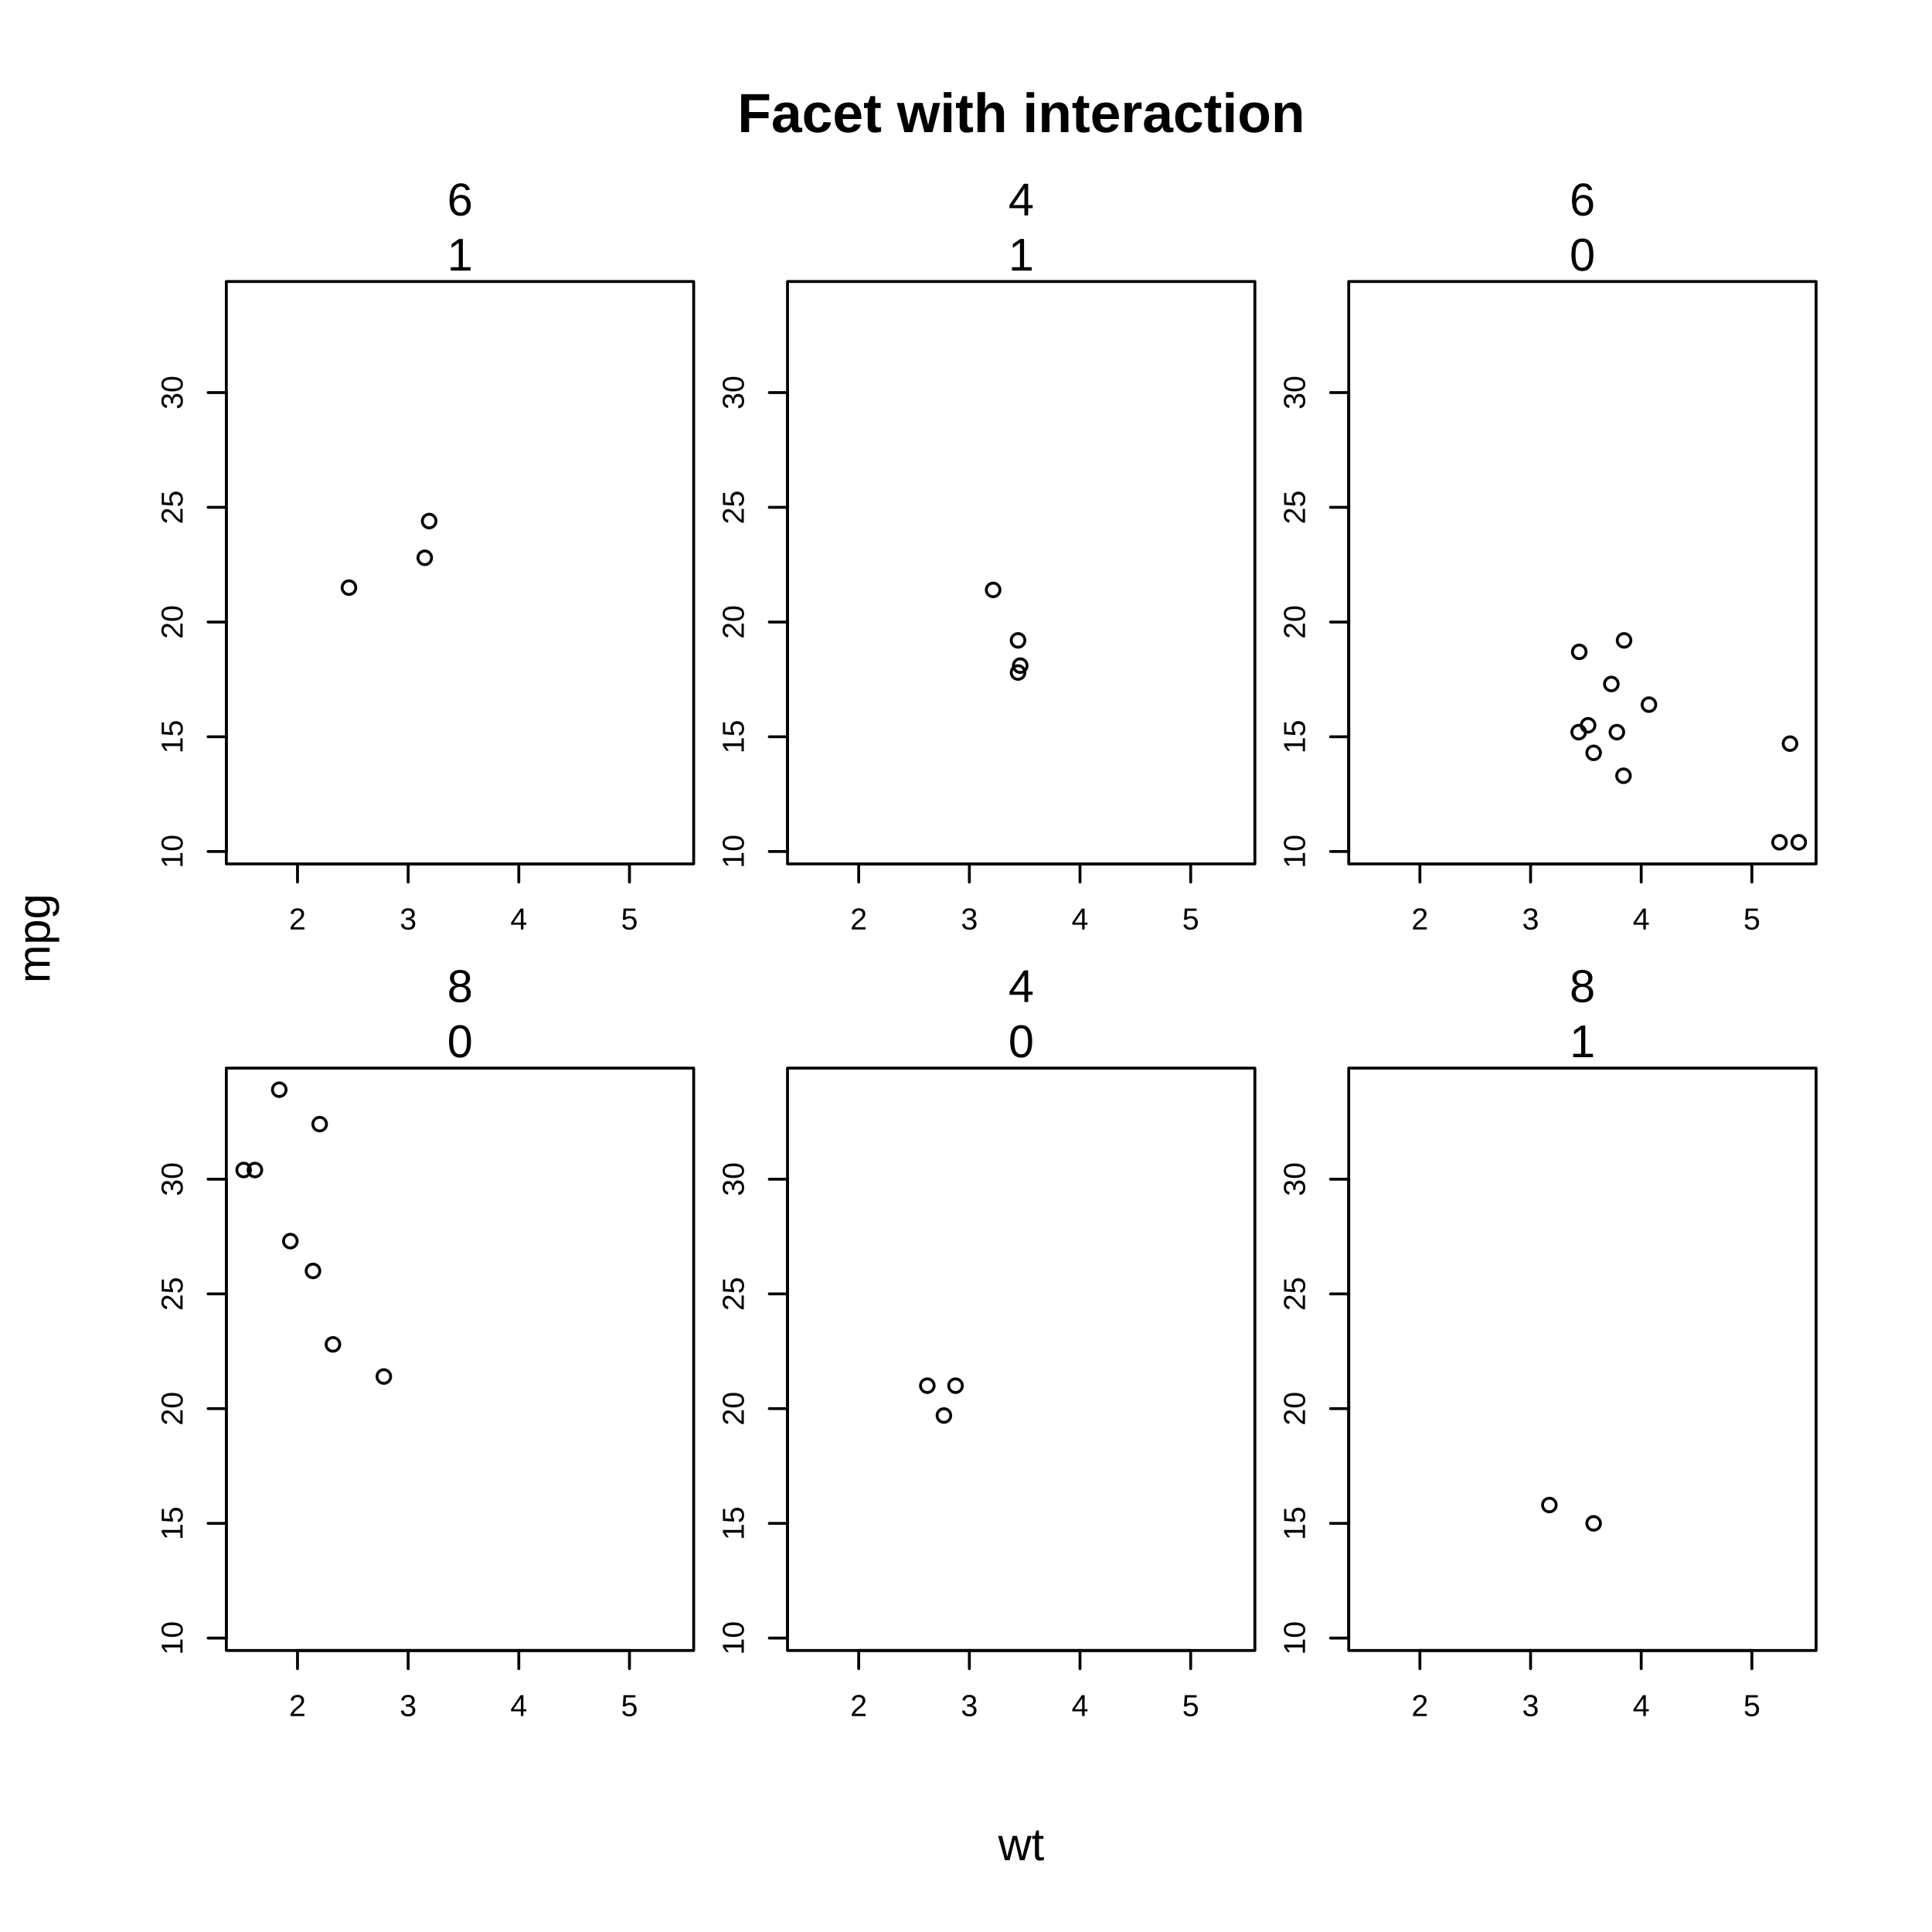
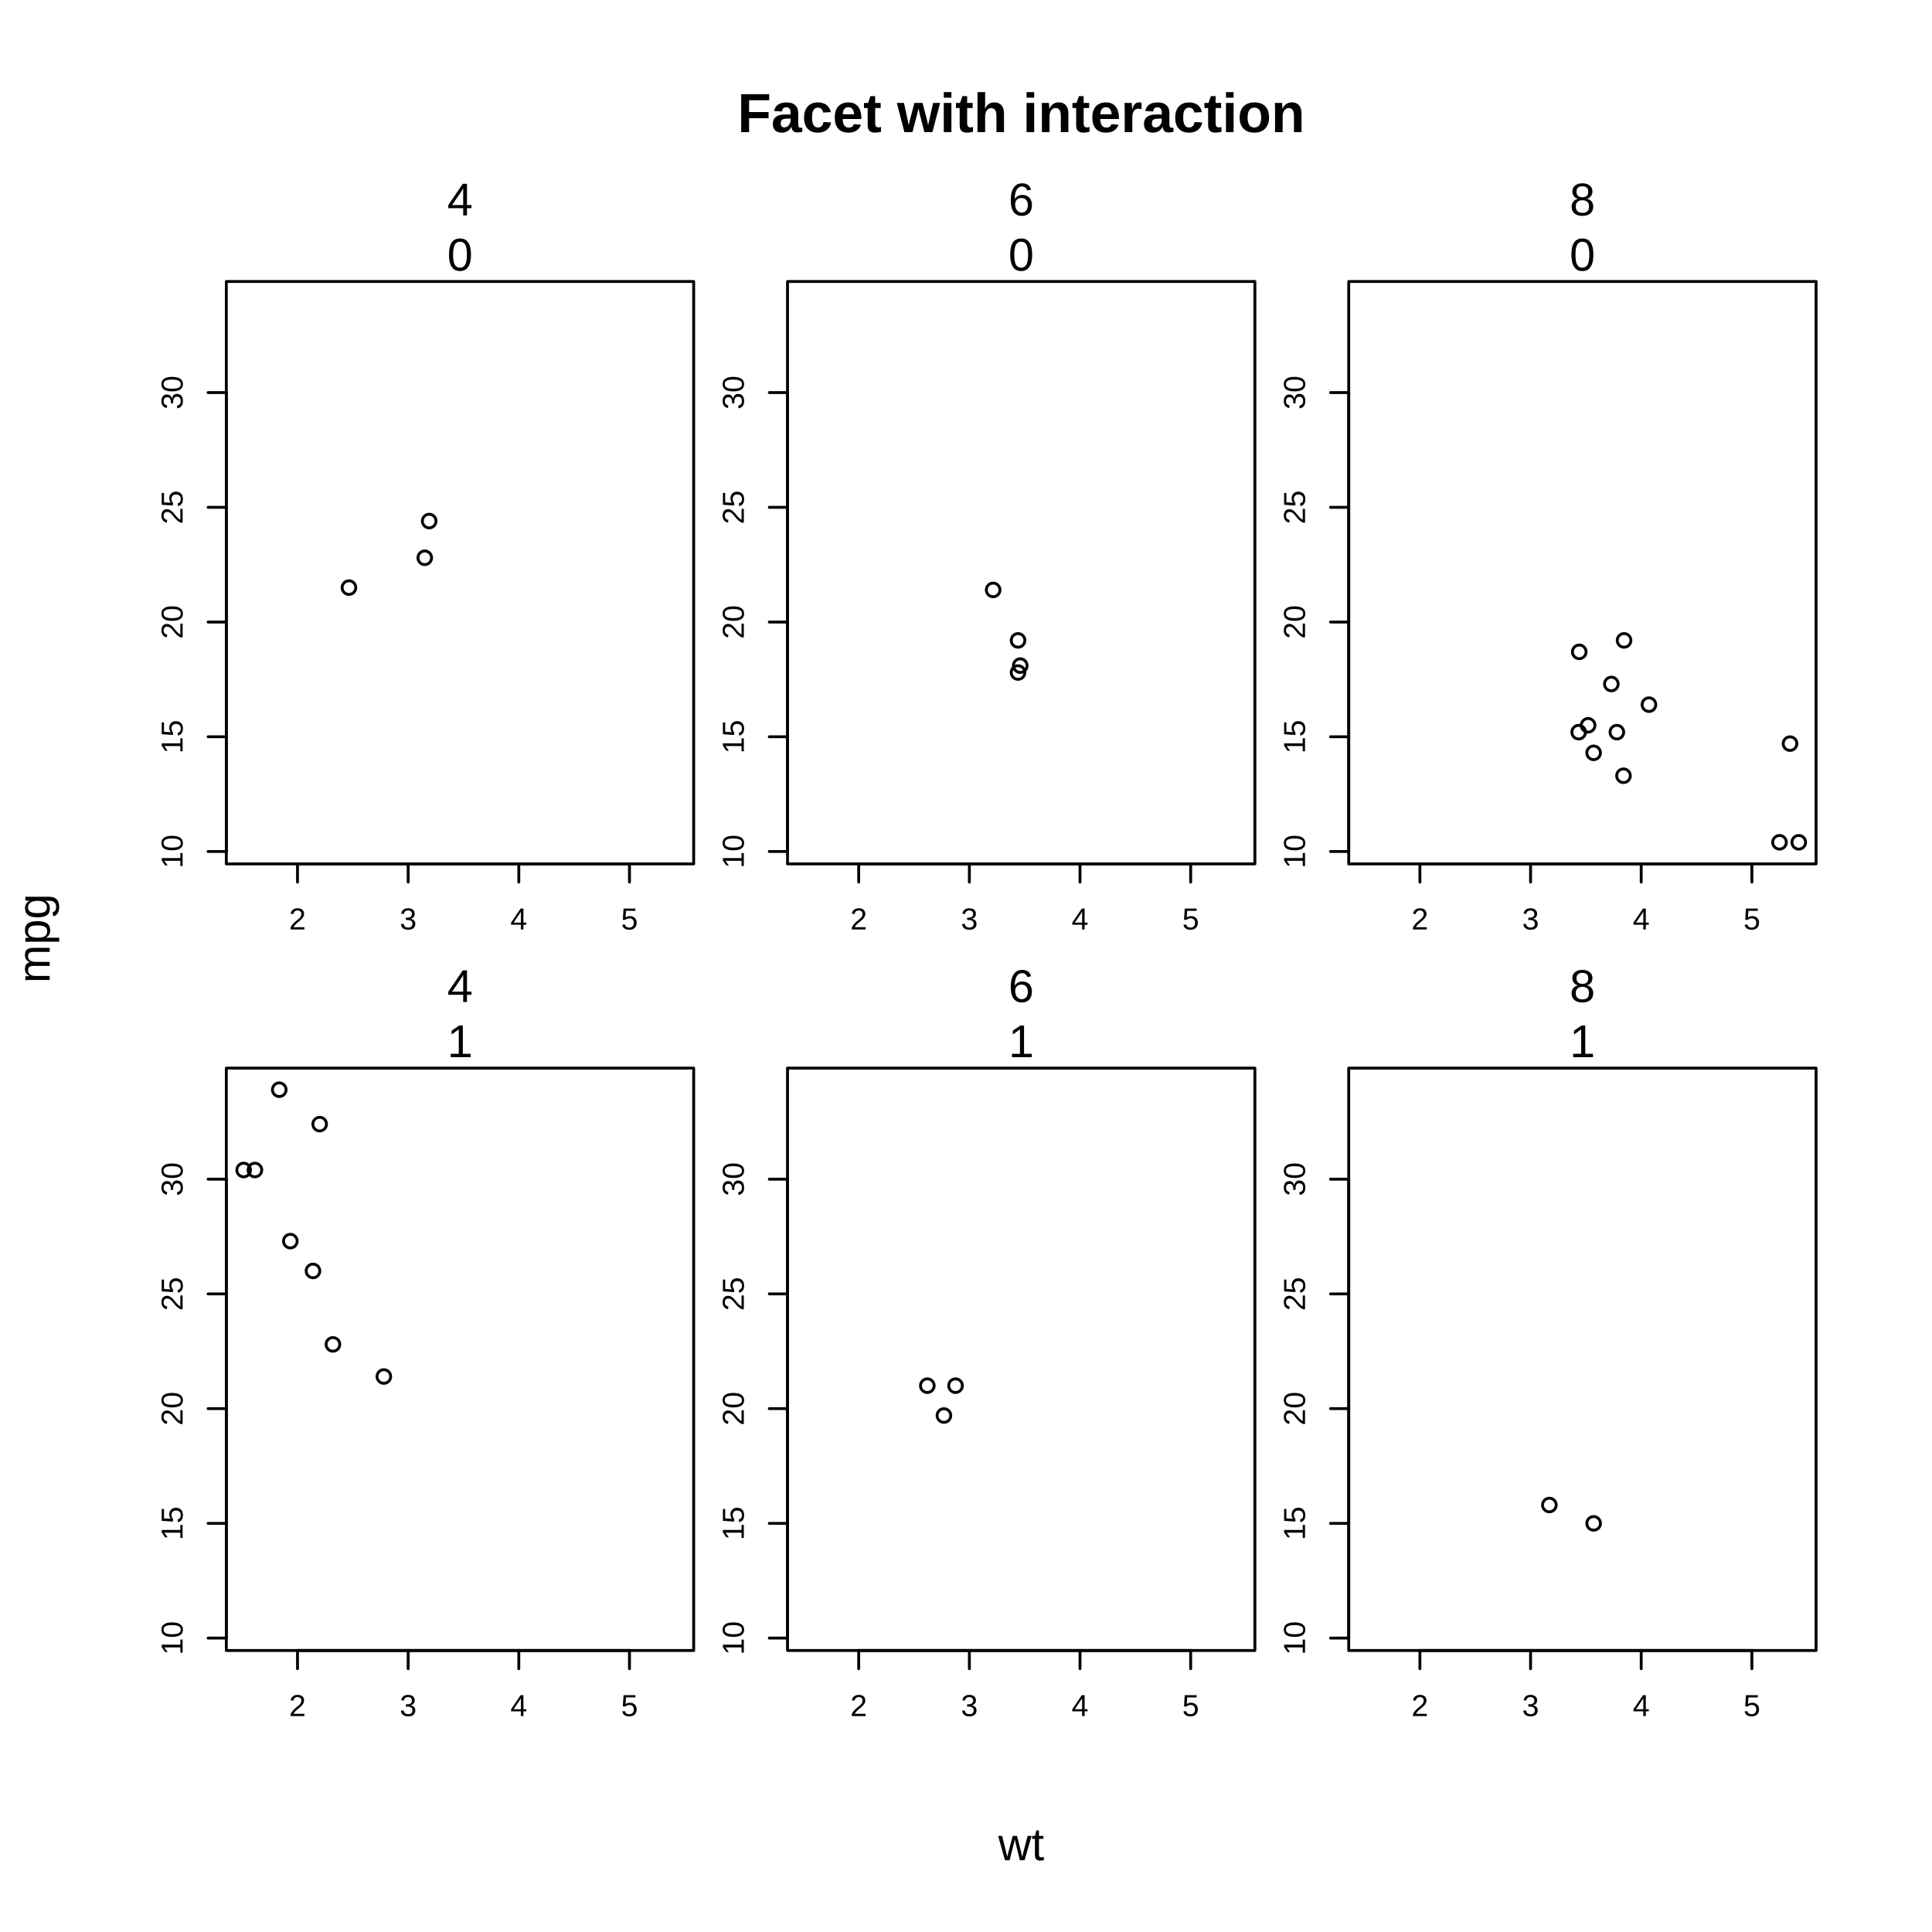
<svg xmlns="http://www.w3.org/2000/svg" class="svglite" width="504.00pt" height="504.00pt" viewBox="0 0 504.00 504.00">
  <defs>
    <style type="text/css">
    .svglite line, .svglite polyline, .svglite polygon, .svglite path, .svglite rect, .svglite circle {
      fill: none;
      stroke: #000000;
      stroke-linecap: round;
      stroke-linejoin: round;
      stroke-miterlimit: 10.00;
    }
    .svglite text {
      white-space: pre;
    }
  </style>
  </defs>
  <rect width="100%" height="100%" style="stroke: none; fill: #FFFFFF;" />
  <defs>
    <clipPath id="cpMC4wMHw1MDQuMDB8MC4wMHw1MDQuMDA=">
      <rect x="0.00" y="0.00" width="504.00" height="504.00" />
    </clipPath>
  </defs>
  <g clip-path="url(#cpMC4wMHw1MDQuMDB8MC4wMHw1MDQuMDA=)">
    <text x="266.40" y="34.47" text-anchor="middle" style="font-size: 14.40px; font-weight: bold; font-family: &quot;Liberation Sans&quot;;" textLength="147.95px" lengthAdjust="spacingAndGlyphs">Facet with interaction</text>
    <text x="266.40" y="485.28" text-anchor="middle" style="font-size: 12.00px; font-family: &quot;Liberation Sans&quot;;" textLength="12.00px" lengthAdjust="spacingAndGlyphs">wt</text>
    <text transform="translate(12.96,244.80) rotate(-90)" text-anchor="middle" style="font-size: 12.00px; font-family: &quot;Liberation Sans&quot;;" textLength="23.35px" lengthAdjust="spacingAndGlyphs">mpg</text>
  </g>
  <defs>
    <clipPath id="cpNTkuMDR8MTgwLjk2fDczLjQ0fDIyNS4zNg==">
      <rect x="59.04" y="73.44" width="121.92" height="151.92" />
    </clipPath>
  </defs>
  <g clip-path="url(#cpNTkuMDR8MTgwLjk2fDczLjQ0fDIyNS4zNg==)">
</g>
  <g clip-path="url(#cpMC4wMHw1MDQuMDB8MC4wMHw1MDQuMDA=)">
    <line x1="77.61" y1="225.36" x2="164.21" y2="225.36" style="stroke-width: 0.75;" />
    <line x1="77.61" y1="225.36" x2="77.61" y2="230.11" style="stroke-width: 0.75;" />
    <line x1="106.48" y1="225.36" x2="106.48" y2="230.11" style="stroke-width: 0.75;" />
    <line x1="135.34" y1="225.36" x2="135.34" y2="230.11" style="stroke-width: 0.75;" />
    <line x1="164.21" y1="225.36" x2="164.21" y2="230.11" style="stroke-width: 0.75;" />
    <text x="77.61" y="242.47" text-anchor="middle" style="font-size: 7.92px; font-family: &quot;Liberation Sans&quot;;" textLength="4.40px" lengthAdjust="spacingAndGlyphs">2</text>
    <text x="106.48" y="242.47" text-anchor="middle" style="font-size: 7.92px; font-family: &quot;Liberation Sans&quot;;" textLength="4.40px" lengthAdjust="spacingAndGlyphs">3</text>
    <text x="135.34" y="242.47" text-anchor="middle" style="font-size: 7.92px; font-family: &quot;Liberation Sans&quot;;" textLength="4.40px" lengthAdjust="spacingAndGlyphs">4</text>
    <text x="164.21" y="242.47" text-anchor="middle" style="font-size: 7.92px; font-family: &quot;Liberation Sans&quot;;" textLength="4.40px" lengthAdjust="spacingAndGlyphs">5</text>
    <line x1="59.04" y1="222.13" x2="59.04" y2="102.41" style="stroke-width: 0.75;" />
    <line x1="59.04" y1="222.13" x2="54.29" y2="222.13" style="stroke-width: 0.75;" />
    <line x1="59.04" y1="192.20" x2="54.29" y2="192.20" style="stroke-width: 0.75;" />
    <line x1="59.04" y1="162.27" x2="54.29" y2="162.27" style="stroke-width: 0.75;" />
    <line x1="59.04" y1="132.34" x2="54.29" y2="132.34" style="stroke-width: 0.75;" />
    <line x1="59.04" y1="102.41" x2="54.29" y2="102.41" style="stroke-width: 0.75;" />
    <text transform="translate(47.64,222.13) rotate(-90)" text-anchor="middle" style="font-size: 7.92px; font-family: &quot;Liberation Sans&quot;;" textLength="8.80px" lengthAdjust="spacingAndGlyphs">10</text>
    <text transform="translate(47.64,192.20) rotate(-90)" text-anchor="middle" style="font-size: 7.92px; font-family: &quot;Liberation Sans&quot;;" textLength="8.80px" lengthAdjust="spacingAndGlyphs">15</text>
    <text transform="translate(47.64,162.27) rotate(-90)" text-anchor="middle" style="font-size: 7.92px; font-family: &quot;Liberation Sans&quot;;" textLength="8.80px" lengthAdjust="spacingAndGlyphs">20</text>
    <text transform="translate(47.64,132.34) rotate(-90)" text-anchor="middle" style="font-size: 7.92px; font-family: &quot;Liberation Sans&quot;;" textLength="8.80px" lengthAdjust="spacingAndGlyphs">25</text>
    <text transform="translate(47.64,102.41) rotate(-90)" text-anchor="middle" style="font-size: 7.92px; font-family: &quot;Liberation Sans&quot;;" textLength="8.80px" lengthAdjust="spacingAndGlyphs">30</text>
    <polygon points="59.04,225.36 180.96,225.36 180.96,73.44 59.04,73.44 " style="stroke-width: 0.75;" />
-     <text x="120.00" y="56.19" text-anchor="middle" style="font-size: 12.00px; font-family: &quot;Liberation Sans&quot;;" textLength="6.67px" lengthAdjust="spacingAndGlyphs">6</text>
-     <text x="120.00" y="70.59" text-anchor="middle" style="font-size: 12.00px; font-family: &quot;Liberation Sans&quot;;" textLength="6.67px" lengthAdjust="spacingAndGlyphs">1</text>
+     <text x="120.00" y="56.19" text-anchor="middle" style="font-size: 12.00px; font-family: &quot;Liberation Sans&quot;;" textLength="6.67px" lengthAdjust="spacingAndGlyphs">4</text>
+     <text x="120.00" y="70.59" text-anchor="middle" style="font-size: 12.00px; font-family: &quot;Liberation Sans&quot;;" textLength="6.67px" lengthAdjust="spacingAndGlyphs">0</text>
  </g>
  <defs>
    <clipPath id="cpMjA1LjQ0fDMyNy4zNnw3My40NHwyMjUuMzY=">
      <rect x="205.44" y="73.44" width="121.92" height="151.92" />
    </clipPath>
  </defs>
  <g clip-path="url(#cpMjA1LjQ0fDMyNy4zNnw3My40NHwyMjUuMzY=)">
</g>
  <g clip-path="url(#cpMC4wMHw1MDQuMDB8MC4wMHw1MDQuMDA=)">
    <line x1="224.01" y1="225.36" x2="310.61" y2="225.36" style="stroke-width: 0.75;" />
    <line x1="224.01" y1="225.36" x2="224.01" y2="230.11" style="stroke-width: 0.75;" />
    <line x1="252.88" y1="225.36" x2="252.88" y2="230.11" style="stroke-width: 0.75;" />
    <line x1="281.74" y1="225.36" x2="281.74" y2="230.11" style="stroke-width: 0.75;" />
    <line x1="310.61" y1="225.36" x2="310.61" y2="230.11" style="stroke-width: 0.75;" />
    <text x="224.01" y="242.47" text-anchor="middle" style="font-size: 7.92px; font-family: &quot;Liberation Sans&quot;;" textLength="4.40px" lengthAdjust="spacingAndGlyphs">2</text>
    <text x="252.88" y="242.47" text-anchor="middle" style="font-size: 7.92px; font-family: &quot;Liberation Sans&quot;;" textLength="4.40px" lengthAdjust="spacingAndGlyphs">3</text>
    <text x="281.74" y="242.47" text-anchor="middle" style="font-size: 7.92px; font-family: &quot;Liberation Sans&quot;;" textLength="4.40px" lengthAdjust="spacingAndGlyphs">4</text>
    <text x="310.61" y="242.47" text-anchor="middle" style="font-size: 7.92px; font-family: &quot;Liberation Sans&quot;;" textLength="4.40px" lengthAdjust="spacingAndGlyphs">5</text>
    <line x1="205.44" y1="222.13" x2="205.44" y2="102.41" style="stroke-width: 0.75;" />
    <line x1="205.44" y1="222.13" x2="200.69" y2="222.13" style="stroke-width: 0.75;" />
    <line x1="205.44" y1="192.20" x2="200.69" y2="192.20" style="stroke-width: 0.75;" />
    <line x1="205.44" y1="162.27" x2="200.69" y2="162.27" style="stroke-width: 0.75;" />
    <line x1="205.44" y1="132.34" x2="200.69" y2="132.34" style="stroke-width: 0.75;" />
    <line x1="205.44" y1="102.41" x2="200.69" y2="102.41" style="stroke-width: 0.75;" />
    <text transform="translate(194.04,222.13) rotate(-90)" text-anchor="middle" style="font-size: 7.92px; font-family: &quot;Liberation Sans&quot;;" textLength="8.80px" lengthAdjust="spacingAndGlyphs">10</text>
    <text transform="translate(194.04,192.20) rotate(-90)" text-anchor="middle" style="font-size: 7.92px; font-family: &quot;Liberation Sans&quot;;" textLength="8.80px" lengthAdjust="spacingAndGlyphs">15</text>
    <text transform="translate(194.04,162.27) rotate(-90)" text-anchor="middle" style="font-size: 7.92px; font-family: &quot;Liberation Sans&quot;;" textLength="8.80px" lengthAdjust="spacingAndGlyphs">20</text>
    <text transform="translate(194.04,132.34) rotate(-90)" text-anchor="middle" style="font-size: 7.92px; font-family: &quot;Liberation Sans&quot;;" textLength="8.80px" lengthAdjust="spacingAndGlyphs">25</text>
    <text transform="translate(194.04,102.41) rotate(-90)" text-anchor="middle" style="font-size: 7.92px; font-family: &quot;Liberation Sans&quot;;" textLength="8.80px" lengthAdjust="spacingAndGlyphs">30</text>
    <polygon points="205.44,225.36 327.36,225.36 327.36,73.44 205.44,73.44 " style="stroke-width: 0.75;" />
-     <text x="266.40" y="56.19" text-anchor="middle" style="font-size: 12.00px; font-family: &quot;Liberation Sans&quot;;" textLength="6.67px" lengthAdjust="spacingAndGlyphs">4</text>
-     <text x="266.40" y="70.59" text-anchor="middle" style="font-size: 12.00px; font-family: &quot;Liberation Sans&quot;;" textLength="6.67px" lengthAdjust="spacingAndGlyphs">1</text>
+     <text x="266.40" y="56.19" text-anchor="middle" style="font-size: 12.00px; font-family: &quot;Liberation Sans&quot;;" textLength="6.67px" lengthAdjust="spacingAndGlyphs">6</text>
+     <text x="266.40" y="70.59" text-anchor="middle" style="font-size: 12.00px; font-family: &quot;Liberation Sans&quot;;" textLength="6.67px" lengthAdjust="spacingAndGlyphs">0</text>
  </g>
  <defs>
    <clipPath id="cpMzUxLjg0fDQ3My43Nnw3My40NHwyMjUuMzY=">
      <rect x="351.84" y="73.44" width="121.92" height="151.92" />
    </clipPath>
  </defs>
  <g clip-path="url(#cpMzUxLjg0fDQ3My43Nnw3My40NHwyMjUuMzY=)">
</g>
  <g clip-path="url(#cpMC4wMHw1MDQuMDB8MC4wMHw1MDQuMDA=)">
    <line x1="370.41" y1="225.36" x2="457.01" y2="225.36" style="stroke-width: 0.75;" />
    <line x1="370.41" y1="225.36" x2="370.41" y2="230.11" style="stroke-width: 0.75;" />
    <line x1="399.28" y1="225.36" x2="399.28" y2="230.11" style="stroke-width: 0.75;" />
    <line x1="428.14" y1="225.36" x2="428.14" y2="230.11" style="stroke-width: 0.75;" />
    <line x1="457.01" y1="225.36" x2="457.01" y2="230.11" style="stroke-width: 0.75;" />
    <text x="370.41" y="242.47" text-anchor="middle" style="font-size: 7.92px; font-family: &quot;Liberation Sans&quot;;" textLength="4.40px" lengthAdjust="spacingAndGlyphs">2</text>
    <text x="399.28" y="242.47" text-anchor="middle" style="font-size: 7.92px; font-family: &quot;Liberation Sans&quot;;" textLength="4.40px" lengthAdjust="spacingAndGlyphs">3</text>
    <text x="428.14" y="242.47" text-anchor="middle" style="font-size: 7.92px; font-family: &quot;Liberation Sans&quot;;" textLength="4.40px" lengthAdjust="spacingAndGlyphs">4</text>
    <text x="457.01" y="242.47" text-anchor="middle" style="font-size: 7.92px; font-family: &quot;Liberation Sans&quot;;" textLength="4.40px" lengthAdjust="spacingAndGlyphs">5</text>
    <line x1="351.84" y1="222.13" x2="351.84" y2="102.41" style="stroke-width: 0.75;" />
    <line x1="351.84" y1="222.13" x2="347.09" y2="222.13" style="stroke-width: 0.75;" />
    <line x1="351.84" y1="192.20" x2="347.09" y2="192.20" style="stroke-width: 0.75;" />
    <line x1="351.84" y1="162.27" x2="347.09" y2="162.27" style="stroke-width: 0.75;" />
    <line x1="351.84" y1="132.34" x2="347.09" y2="132.34" style="stroke-width: 0.75;" />
    <line x1="351.84" y1="102.41" x2="347.09" y2="102.41" style="stroke-width: 0.75;" />
    <text transform="translate(340.44,222.13) rotate(-90)" text-anchor="middle" style="font-size: 7.92px; font-family: &quot;Liberation Sans&quot;;" textLength="8.80px" lengthAdjust="spacingAndGlyphs">10</text>
    <text transform="translate(340.44,192.20) rotate(-90)" text-anchor="middle" style="font-size: 7.92px; font-family: &quot;Liberation Sans&quot;;" textLength="8.80px" lengthAdjust="spacingAndGlyphs">15</text>
    <text transform="translate(340.44,162.27) rotate(-90)" text-anchor="middle" style="font-size: 7.92px; font-family: &quot;Liberation Sans&quot;;" textLength="8.80px" lengthAdjust="spacingAndGlyphs">20</text>
    <text transform="translate(340.44,132.34) rotate(-90)" text-anchor="middle" style="font-size: 7.92px; font-family: &quot;Liberation Sans&quot;;" textLength="8.80px" lengthAdjust="spacingAndGlyphs">25</text>
    <text transform="translate(340.44,102.41) rotate(-90)" text-anchor="middle" style="font-size: 7.92px; font-family: &quot;Liberation Sans&quot;;" textLength="8.80px" lengthAdjust="spacingAndGlyphs">30</text>
    <polygon points="351.84,225.36 473.76,225.36 473.76,73.44 351.84,73.44 " style="stroke-width: 0.75;" />
-     <text x="412.80" y="56.19" text-anchor="middle" style="font-size: 12.00px; font-family: &quot;Liberation Sans&quot;;" textLength="6.67px" lengthAdjust="spacingAndGlyphs">6</text>
+     <text x="412.80" y="56.19" text-anchor="middle" style="font-size: 12.00px; font-family: &quot;Liberation Sans&quot;;" textLength="6.67px" lengthAdjust="spacingAndGlyphs">8</text>
    <text x="412.80" y="70.59" text-anchor="middle" style="font-size: 12.00px; font-family: &quot;Liberation Sans&quot;;" textLength="6.67px" lengthAdjust="spacingAndGlyphs">0</text>
  </g>
  <defs>
    <clipPath id="cpNTkuMDR8MTgwLjk2fDI3OC42NHw0MzAuNTY=">
      <rect x="59.04" y="278.64" width="121.92" height="151.92" />
    </clipPath>
  </defs>
  <g clip-path="url(#cpNTkuMDR8MTgwLjk2fDI3OC42NHw0MzAuNTY=)">
</g>
  <g clip-path="url(#cpMC4wMHw1MDQuMDB8MC4wMHw1MDQuMDA=)">
    <line x1="77.61" y1="430.56" x2="164.21" y2="430.56" style="stroke-width: 0.75;" />
    <line x1="77.61" y1="430.56" x2="77.61" y2="435.31" style="stroke-width: 0.75;" />
    <line x1="106.48" y1="430.56" x2="106.48" y2="435.31" style="stroke-width: 0.75;" />
    <line x1="135.34" y1="430.56" x2="135.34" y2="435.31" style="stroke-width: 0.75;" />
    <line x1="164.21" y1="430.56" x2="164.21" y2="435.31" style="stroke-width: 0.75;" />
    <text x="77.61" y="447.67" text-anchor="middle" style="font-size: 7.92px; font-family: &quot;Liberation Sans&quot;;" textLength="4.40px" lengthAdjust="spacingAndGlyphs">2</text>
    <text x="106.48" y="447.67" text-anchor="middle" style="font-size: 7.92px; font-family: &quot;Liberation Sans&quot;;" textLength="4.40px" lengthAdjust="spacingAndGlyphs">3</text>
    <text x="135.34" y="447.67" text-anchor="middle" style="font-size: 7.92px; font-family: &quot;Liberation Sans&quot;;" textLength="4.40px" lengthAdjust="spacingAndGlyphs">4</text>
    <text x="164.21" y="447.67" text-anchor="middle" style="font-size: 7.92px; font-family: &quot;Liberation Sans&quot;;" textLength="4.40px" lengthAdjust="spacingAndGlyphs">5</text>
    <line x1="59.04" y1="427.33" x2="59.04" y2="307.61" style="stroke-width: 0.75;" />
    <line x1="59.04" y1="427.33" x2="54.29" y2="427.33" style="stroke-width: 0.75;" />
    <line x1="59.04" y1="397.40" x2="54.29" y2="397.40" style="stroke-width: 0.75;" />
    <line x1="59.04" y1="367.47" x2="54.29" y2="367.47" style="stroke-width: 0.75;" />
    <line x1="59.04" y1="337.54" x2="54.29" y2="337.54" style="stroke-width: 0.75;" />
    <line x1="59.04" y1="307.61" x2="54.29" y2="307.61" style="stroke-width: 0.75;" />
    <text transform="translate(47.64,427.33) rotate(-90)" text-anchor="middle" style="font-size: 7.92px; font-family: &quot;Liberation Sans&quot;;" textLength="8.80px" lengthAdjust="spacingAndGlyphs">10</text>
    <text transform="translate(47.64,397.40) rotate(-90)" text-anchor="middle" style="font-size: 7.92px; font-family: &quot;Liberation Sans&quot;;" textLength="8.80px" lengthAdjust="spacingAndGlyphs">15</text>
    <text transform="translate(47.64,367.47) rotate(-90)" text-anchor="middle" style="font-size: 7.92px; font-family: &quot;Liberation Sans&quot;;" textLength="8.80px" lengthAdjust="spacingAndGlyphs">20</text>
    <text transform="translate(47.64,337.54) rotate(-90)" text-anchor="middle" style="font-size: 7.92px; font-family: &quot;Liberation Sans&quot;;" textLength="8.80px" lengthAdjust="spacingAndGlyphs">25</text>
    <text transform="translate(47.64,307.61) rotate(-90)" text-anchor="middle" style="font-size: 7.92px; font-family: &quot;Liberation Sans&quot;;" textLength="8.80px" lengthAdjust="spacingAndGlyphs">30</text>
    <polygon points="59.04,430.56 180.96,430.56 180.96,278.64 59.04,278.64 " style="stroke-width: 0.75;" />
-     <text x="120.00" y="261.39" text-anchor="middle" style="font-size: 12.00px; font-family: &quot;Liberation Sans&quot;;" textLength="6.67px" lengthAdjust="spacingAndGlyphs">8</text>
-     <text x="120.00" y="275.79" text-anchor="middle" style="font-size: 12.00px; font-family: &quot;Liberation Sans&quot;;" textLength="6.67px" lengthAdjust="spacingAndGlyphs">0</text>
+     <text x="120.00" y="261.39" text-anchor="middle" style="font-size: 12.00px; font-family: &quot;Liberation Sans&quot;;" textLength="6.67px" lengthAdjust="spacingAndGlyphs">4</text>
+     <text x="120.00" y="275.79" text-anchor="middle" style="font-size: 12.00px; font-family: &quot;Liberation Sans&quot;;" textLength="6.67px" lengthAdjust="spacingAndGlyphs">1</text>
  </g>
  <defs>
    <clipPath id="cpMjA1LjQ0fDMyNy4zNnwyNzguNjR8NDMwLjU2">
      <rect x="205.44" y="278.64" width="121.92" height="151.92" />
    </clipPath>
  </defs>
  <g clip-path="url(#cpMjA1LjQ0fDMyNy4zNnwyNzguNjR8NDMwLjU2)">
</g>
  <g clip-path="url(#cpMC4wMHw1MDQuMDB8MC4wMHw1MDQuMDA=)">
    <line x1="224.01" y1="430.56" x2="310.61" y2="430.56" style="stroke-width: 0.75;" />
    <line x1="224.01" y1="430.56" x2="224.01" y2="435.31" style="stroke-width: 0.75;" />
    <line x1="252.88" y1="430.56" x2="252.88" y2="435.31" style="stroke-width: 0.75;" />
    <line x1="281.74" y1="430.56" x2="281.74" y2="435.31" style="stroke-width: 0.75;" />
    <line x1="310.61" y1="430.56" x2="310.61" y2="435.31" style="stroke-width: 0.75;" />
    <text x="224.01" y="447.67" text-anchor="middle" style="font-size: 7.92px; font-family: &quot;Liberation Sans&quot;;" textLength="4.40px" lengthAdjust="spacingAndGlyphs">2</text>
    <text x="252.88" y="447.67" text-anchor="middle" style="font-size: 7.92px; font-family: &quot;Liberation Sans&quot;;" textLength="4.40px" lengthAdjust="spacingAndGlyphs">3</text>
    <text x="281.74" y="447.67" text-anchor="middle" style="font-size: 7.92px; font-family: &quot;Liberation Sans&quot;;" textLength="4.40px" lengthAdjust="spacingAndGlyphs">4</text>
    <text x="310.61" y="447.67" text-anchor="middle" style="font-size: 7.92px; font-family: &quot;Liberation Sans&quot;;" textLength="4.40px" lengthAdjust="spacingAndGlyphs">5</text>
    <line x1="205.44" y1="427.33" x2="205.44" y2="307.61" style="stroke-width: 0.75;" />
    <line x1="205.44" y1="427.33" x2="200.69" y2="427.33" style="stroke-width: 0.75;" />
    <line x1="205.44" y1="397.40" x2="200.69" y2="397.40" style="stroke-width: 0.75;" />
    <line x1="205.44" y1="367.47" x2="200.69" y2="367.47" style="stroke-width: 0.75;" />
    <line x1="205.44" y1="337.54" x2="200.69" y2="337.54" style="stroke-width: 0.75;" />
    <line x1="205.44" y1="307.61" x2="200.69" y2="307.61" style="stroke-width: 0.75;" />
    <text transform="translate(194.04,427.33) rotate(-90)" text-anchor="middle" style="font-size: 7.92px; font-family: &quot;Liberation Sans&quot;;" textLength="8.80px" lengthAdjust="spacingAndGlyphs">10</text>
    <text transform="translate(194.04,397.40) rotate(-90)" text-anchor="middle" style="font-size: 7.92px; font-family: &quot;Liberation Sans&quot;;" textLength="8.80px" lengthAdjust="spacingAndGlyphs">15</text>
    <text transform="translate(194.04,367.47) rotate(-90)" text-anchor="middle" style="font-size: 7.92px; font-family: &quot;Liberation Sans&quot;;" textLength="8.80px" lengthAdjust="spacingAndGlyphs">20</text>
    <text transform="translate(194.04,337.54) rotate(-90)" text-anchor="middle" style="font-size: 7.92px; font-family: &quot;Liberation Sans&quot;;" textLength="8.80px" lengthAdjust="spacingAndGlyphs">25</text>
    <text transform="translate(194.04,307.61) rotate(-90)" text-anchor="middle" style="font-size: 7.92px; font-family: &quot;Liberation Sans&quot;;" textLength="8.80px" lengthAdjust="spacingAndGlyphs">30</text>
    <polygon points="205.44,430.56 327.36,430.56 327.36,278.64 205.44,278.64 " style="stroke-width: 0.75;" />
-     <text x="266.40" y="261.39" text-anchor="middle" style="font-size: 12.00px; font-family: &quot;Liberation Sans&quot;;" textLength="6.67px" lengthAdjust="spacingAndGlyphs">4</text>
-     <text x="266.40" y="275.79" text-anchor="middle" style="font-size: 12.00px; font-family: &quot;Liberation Sans&quot;;" textLength="6.67px" lengthAdjust="spacingAndGlyphs">0</text>
+     <text x="266.40" y="261.39" text-anchor="middle" style="font-size: 12.00px; font-family: &quot;Liberation Sans&quot;;" textLength="6.67px" lengthAdjust="spacingAndGlyphs">6</text>
+     <text x="266.40" y="275.79" text-anchor="middle" style="font-size: 12.00px; font-family: &quot;Liberation Sans&quot;;" textLength="6.67px" lengthAdjust="spacingAndGlyphs">1</text>
  </g>
  <defs>
    <clipPath id="cpMzUxLjg0fDQ3My43NnwyNzguNjR8NDMwLjU2">
      <rect x="351.84" y="278.64" width="121.92" height="151.92" />
    </clipPath>
  </defs>
  <g clip-path="url(#cpMzUxLjg0fDQ3My43NnwyNzguNjR8NDMwLjU2)">
</g>
  <g clip-path="url(#cpMC4wMHw1MDQuMDB8MC4wMHw1MDQuMDA=)">
    <line x1="370.41" y1="430.56" x2="457.01" y2="430.56" style="stroke-width: 0.75;" />
    <line x1="370.41" y1="430.56" x2="370.41" y2="435.31" style="stroke-width: 0.75;" />
    <line x1="399.28" y1="430.56" x2="399.28" y2="435.31" style="stroke-width: 0.75;" />
    <line x1="428.14" y1="430.56" x2="428.14" y2="435.31" style="stroke-width: 0.75;" />
    <line x1="457.01" y1="430.56" x2="457.01" y2="435.31" style="stroke-width: 0.75;" />
    <text x="370.41" y="447.67" text-anchor="middle" style="font-size: 7.92px; font-family: &quot;Liberation Sans&quot;;" textLength="4.40px" lengthAdjust="spacingAndGlyphs">2</text>
    <text x="399.28" y="447.67" text-anchor="middle" style="font-size: 7.92px; font-family: &quot;Liberation Sans&quot;;" textLength="4.40px" lengthAdjust="spacingAndGlyphs">3</text>
    <text x="428.14" y="447.67" text-anchor="middle" style="font-size: 7.92px; font-family: &quot;Liberation Sans&quot;;" textLength="4.40px" lengthAdjust="spacingAndGlyphs">4</text>
    <text x="457.01" y="447.67" text-anchor="middle" style="font-size: 7.92px; font-family: &quot;Liberation Sans&quot;;" textLength="4.40px" lengthAdjust="spacingAndGlyphs">5</text>
    <line x1="351.84" y1="427.33" x2="351.84" y2="307.61" style="stroke-width: 0.75;" />
    <line x1="351.84" y1="427.33" x2="347.09" y2="427.33" style="stroke-width: 0.75;" />
    <line x1="351.84" y1="397.40" x2="347.09" y2="397.40" style="stroke-width: 0.75;" />
    <line x1="351.84" y1="367.47" x2="347.09" y2="367.47" style="stroke-width: 0.75;" />
    <line x1="351.84" y1="337.54" x2="347.09" y2="337.54" style="stroke-width: 0.75;" />
    <line x1="351.84" y1="307.61" x2="347.09" y2="307.61" style="stroke-width: 0.75;" />
    <text transform="translate(340.44,427.33) rotate(-90)" text-anchor="middle" style="font-size: 7.92px; font-family: &quot;Liberation Sans&quot;;" textLength="8.80px" lengthAdjust="spacingAndGlyphs">10</text>
    <text transform="translate(340.44,397.40) rotate(-90)" text-anchor="middle" style="font-size: 7.92px; font-family: &quot;Liberation Sans&quot;;" textLength="8.80px" lengthAdjust="spacingAndGlyphs">15</text>
    <text transform="translate(340.44,367.47) rotate(-90)" text-anchor="middle" style="font-size: 7.92px; font-family: &quot;Liberation Sans&quot;;" textLength="8.80px" lengthAdjust="spacingAndGlyphs">20</text>
    <text transform="translate(340.44,337.54) rotate(-90)" text-anchor="middle" style="font-size: 7.92px; font-family: &quot;Liberation Sans&quot;;" textLength="8.80px" lengthAdjust="spacingAndGlyphs">25</text>
    <text transform="translate(340.44,307.61) rotate(-90)" text-anchor="middle" style="font-size: 7.92px; font-family: &quot;Liberation Sans&quot;;" textLength="8.80px" lengthAdjust="spacingAndGlyphs">30</text>
    <polygon points="351.84,430.56 473.76,430.56 473.76,278.64 351.84,278.64 " style="stroke-width: 0.75;" />
    <text x="412.80" y="261.39" text-anchor="middle" style="font-size: 12.00px; font-family: &quot;Liberation Sans&quot;;" textLength="6.67px" lengthAdjust="spacingAndGlyphs">8</text>
    <text x="412.80" y="275.79" text-anchor="middle" style="font-size: 12.00px; font-family: &quot;Liberation Sans&quot;;" textLength="6.67px" lengthAdjust="spacingAndGlyphs">1</text>
  </g>
  <g clip-path="url(#cpNTkuMDR8MTgwLjk2fDczLjQ0fDIyNS4zNg==)">
    <circle cx="111.96" cy="135.93" r="1.78" style="stroke-width: 0.75;" />
    <circle cx="110.81" cy="145.51" r="1.78" style="stroke-width: 0.75;" />
    <circle cx="91.03" cy="153.29" r="1.78" style="stroke-width: 0.75;" />
  </g>
  <g clip-path="url(#cpMjA1LjQ0fDMyNy4zNnw3My40NHwyMjUuMzY=)">
    <circle cx="259.08" cy="153.89" r="1.78" style="stroke-width: 0.75;" />
    <circle cx="266.15" cy="173.64" r="1.78" style="stroke-width: 0.75;" />
    <circle cx="265.58" cy="167.06" r="1.78" style="stroke-width: 0.75;" />
    <circle cx="265.58" cy="175.44" r="1.78" style="stroke-width: 0.75;" />
  </g>
  <g clip-path="url(#cpMzUxLjg0fDQ3My43Nnw3My40NHwyMjUuMzY=)">
    <circle cx="411.98" cy="170.05" r="1.78" style="stroke-width: 0.75;" />
    <circle cx="415.73" cy="196.39" r="1.78" style="stroke-width: 0.75;" />
    <circle cx="430.16" cy="183.82" r="1.78" style="stroke-width: 0.75;" />
    <circle cx="420.35" cy="178.43" r="1.78" style="stroke-width: 0.75;" />
    <circle cx="421.79" cy="191.00" r="1.78" style="stroke-width: 0.75;" />
    <circle cx="464.22" cy="219.73" r="1.78" style="stroke-width: 0.75;" />
    <circle cx="469.24" cy="219.73" r="1.78" style="stroke-width: 0.75;" />
    <circle cx="466.96" cy="193.99" r="1.78" style="stroke-width: 0.75;" />
    <circle cx="414.29" cy="189.21" r="1.78" style="stroke-width: 0.75;" />
    <circle cx="411.83" cy="191.00" r="1.78" style="stroke-width: 0.75;" />
    <circle cx="423.52" cy="202.37" r="1.78" style="stroke-width: 0.75;" />
    <circle cx="423.67" cy="167.06" r="1.78" style="stroke-width: 0.75;" />
  </g>
  <g clip-path="url(#cpNTkuMDR8MTgwLjk2fDI3OC42NHw0MzAuNTY=)">
    <circle cx="86.85" cy="350.71" r="1.78" style="stroke-width: 0.75;" />
    <circle cx="83.39" cy="293.25" r="1.78" style="stroke-width: 0.75;" />
    <circle cx="66.50" cy="305.22" r="1.78" style="stroke-width: 0.75;" />
    <circle cx="72.85" cy="284.27" r="1.78" style="stroke-width: 0.75;" />
    <circle cx="75.74" cy="323.77" r="1.78" style="stroke-width: 0.75;" />
    <circle cx="81.65" cy="331.55" r="1.78" style="stroke-width: 0.75;" />
    <circle cx="63.56" cy="305.22" r="1.78" style="stroke-width: 0.75;" />
    <circle cx="100.13" cy="359.09" r="1.78" style="stroke-width: 0.75;" />
  </g>
  <g clip-path="url(#cpMjA1LjQ0fDMyNy4zNnwyNzguNjR8NDMwLjU2)">
    <circle cx="241.91" cy="361.48" r="1.78" style="stroke-width: 0.75;" />
    <circle cx="249.27" cy="361.48" r="1.78" style="stroke-width: 0.75;" />
    <circle cx="246.24" cy="369.27" r="1.78" style="stroke-width: 0.75;" />
  </g>
  <g clip-path="url(#cpMzUxLjg0fDQ3My43NnwyNzguNjR8NDMwLjU2)">
    <circle cx="404.18" cy="392.61" r="1.78" style="stroke-width: 0.75;" />
    <circle cx="415.73" cy="397.40" r="1.78" style="stroke-width: 0.75;" />
  </g>
  <defs>
    <clipPath id="cpMTI5Ljk1fDQ0Ni40OXwxMDguMTN8MzM3Ljgz">
      <rect x="129.95" y="108.13" width="316.54" height="229.70" />
    </clipPath>
  </defs>
  <g clip-path="url(#cpMTI5Ljk1fDQ0Ni40OXwxMDguMTN8MzM3Ljgz)">
</g>
</svg>
